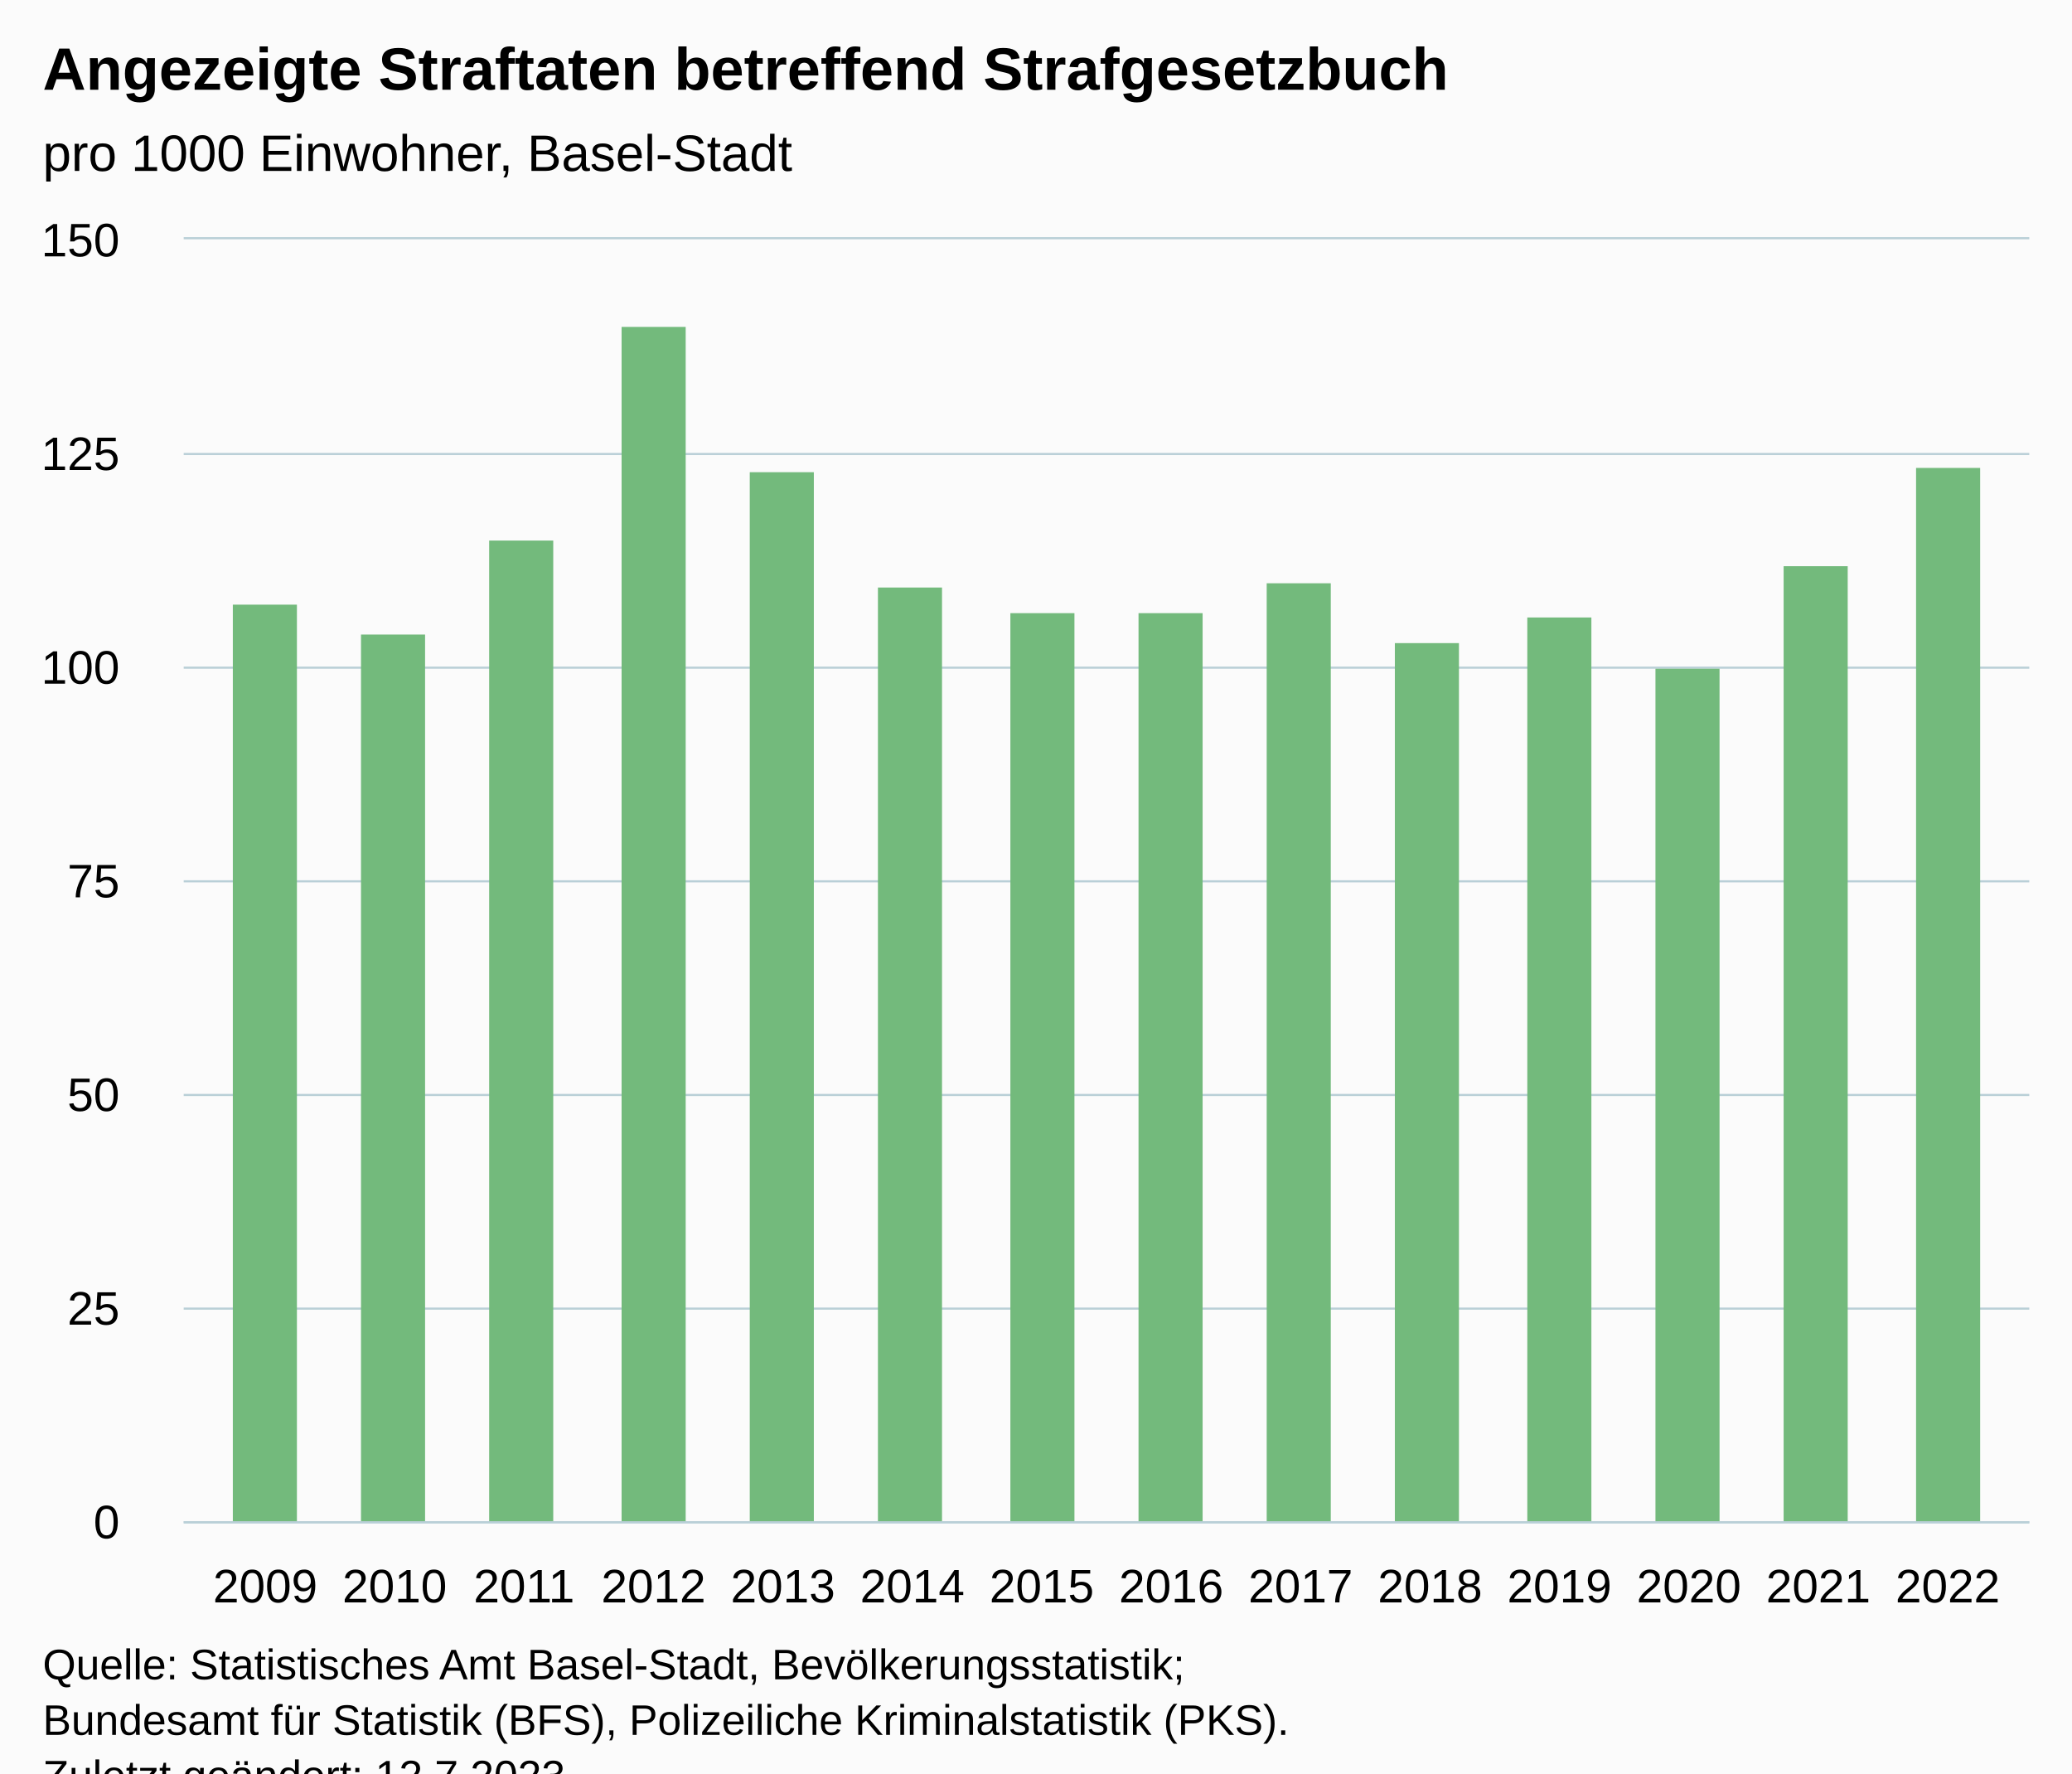
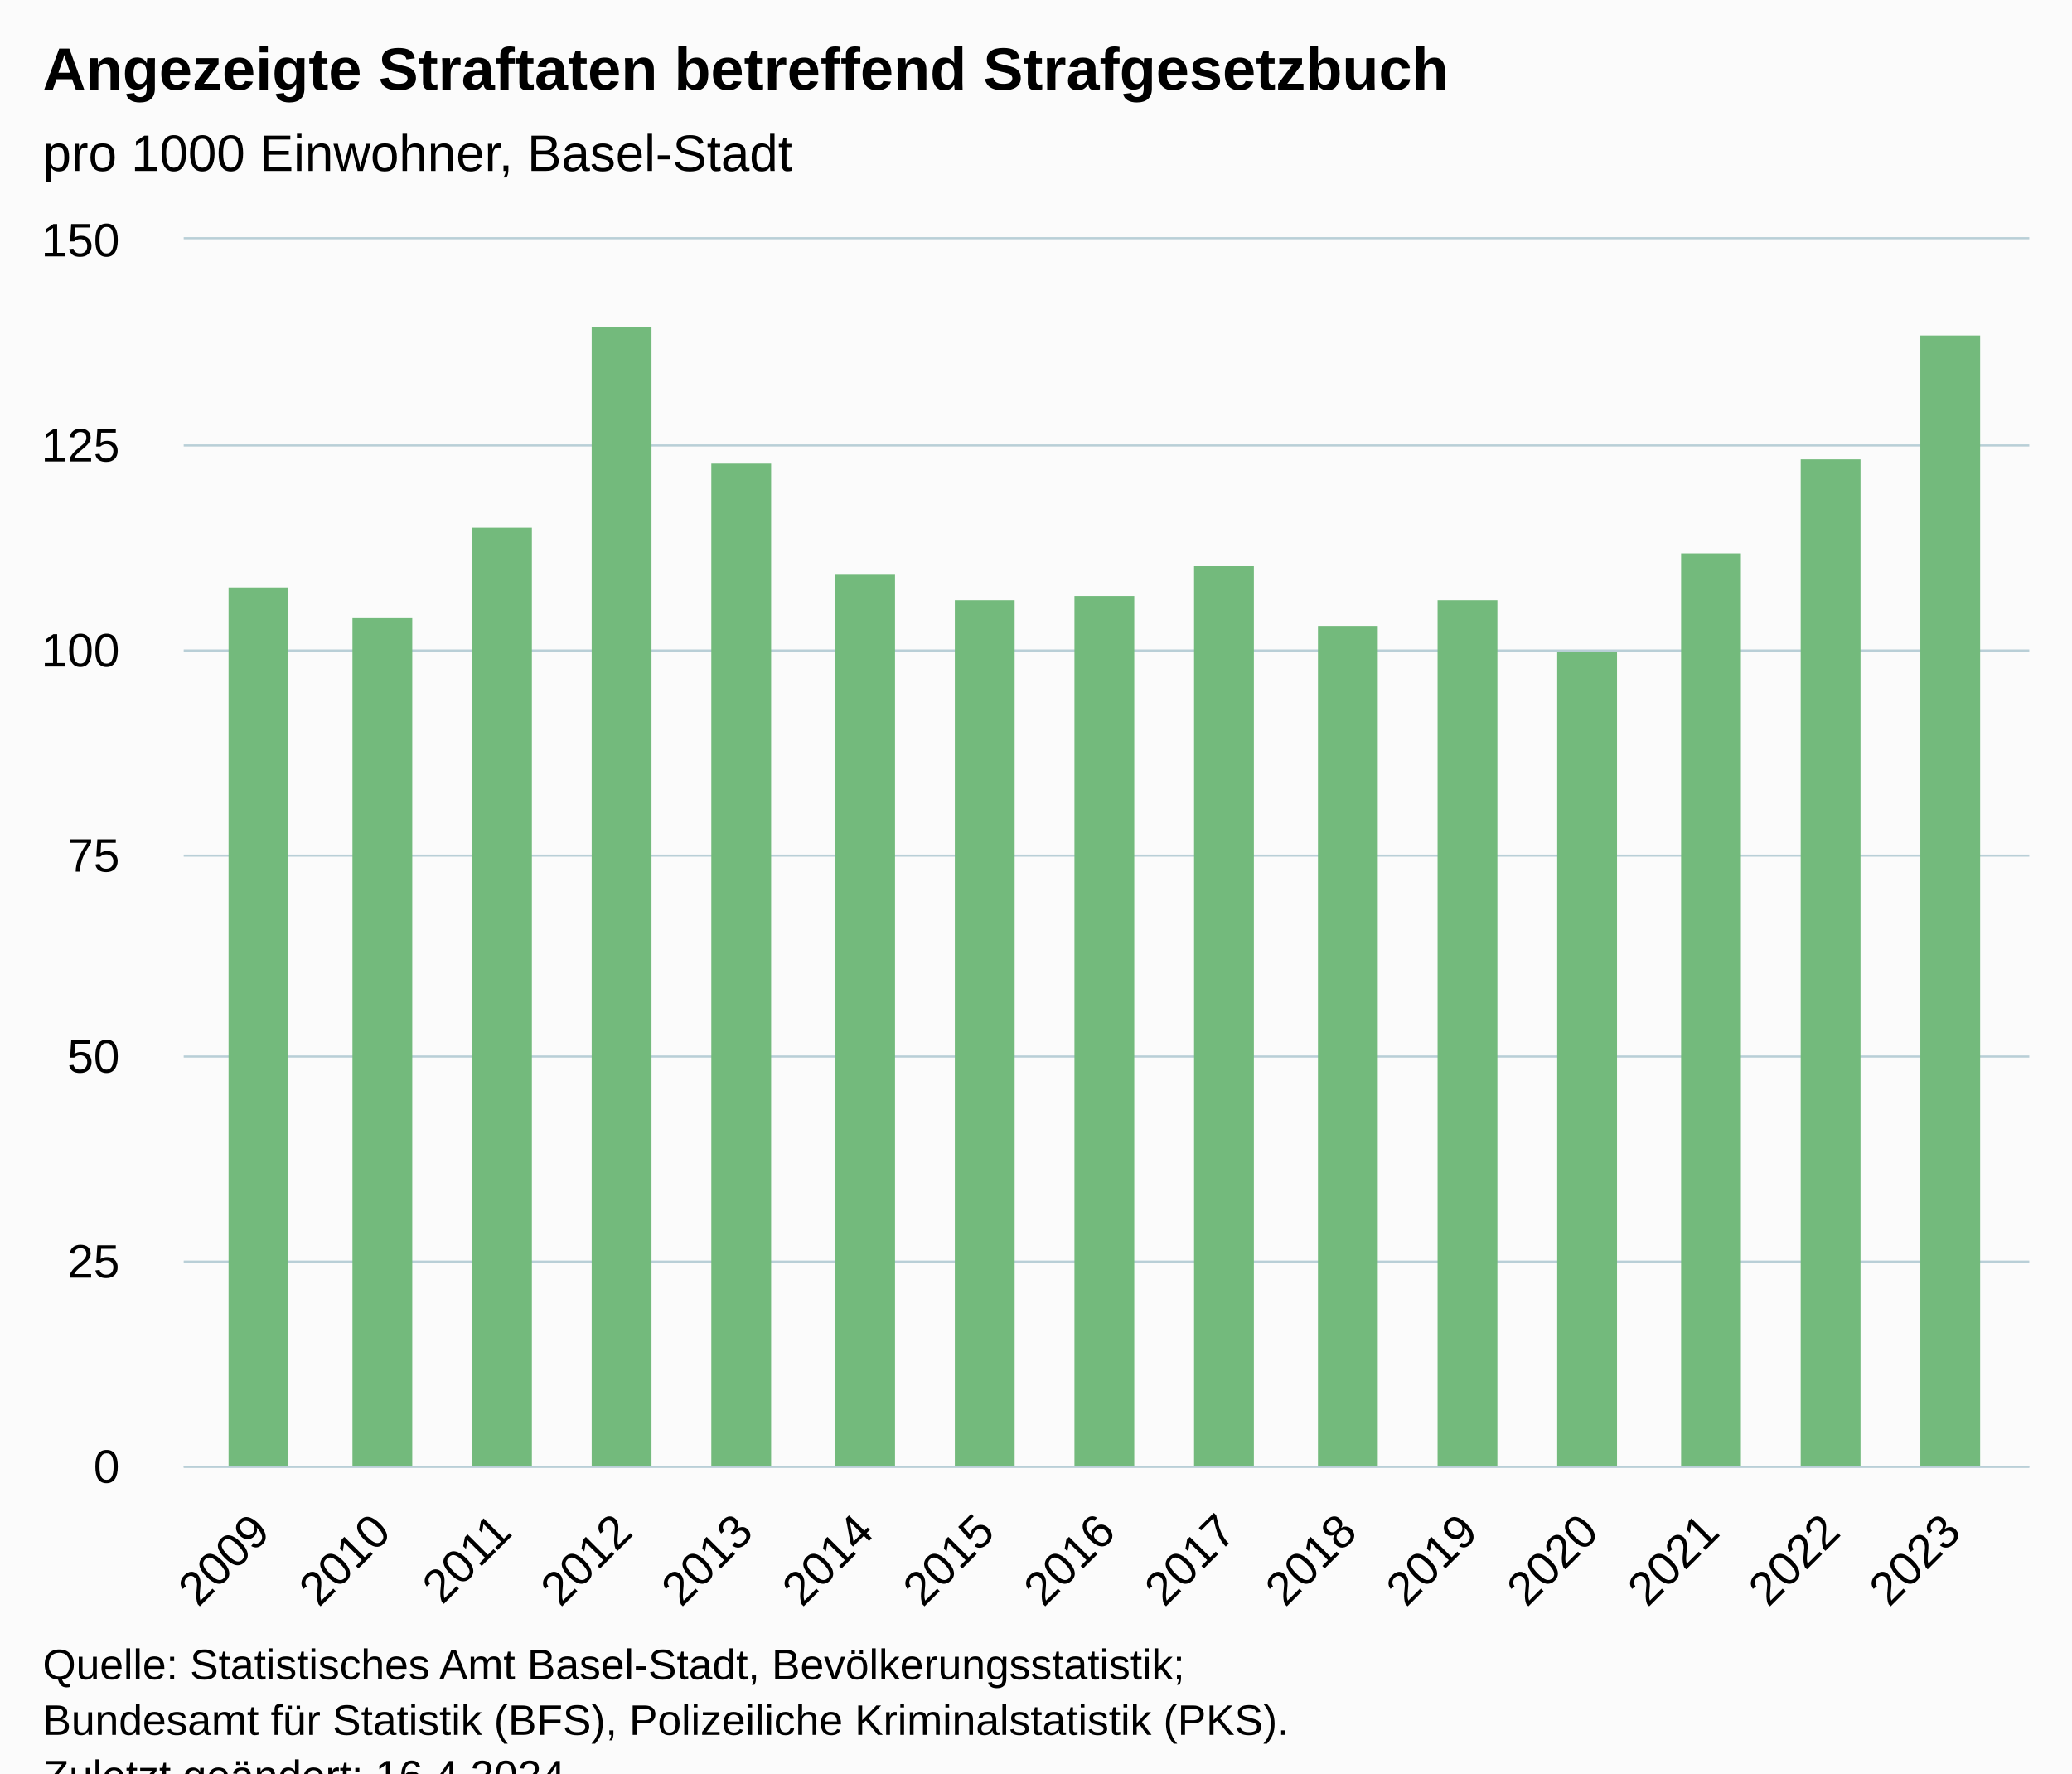
<svg xmlns="http://www.w3.org/2000/svg" version="1.1" class="highcharts-root" style="font-family:Arial;font-size:12px;" viewBox="0 0 485 415">
  <defs>
-     <clipPath id="highcharts-nrcttyl-21-">
-       <rect x="0" y="0" width="432" height="300" fill="none" />
+     <clipPath id="highcharts-0p238i7-22-">
+       <rect x="0" y="0" width="432" height="287" fill="none" />
    </clipPath>
-     <clipPath id="highcharts-nrcttyl-36-">
-       <rect x="0" y="0" width="432" height="300" fill="none" />
+     <clipPath id="highcharts-0p238i7-38-">
+       <rect x="0" y="0" width="432" height="287" fill="none" />
    </clipPath>
-     <clipPath id="highcharts-nrcttyl-37-">
-       <rect x="43" y="56" width="432" height="300" fill="none" />
+     <clipPath id="highcharts-0p238i7-39-">
+       <rect x="43" y="56" width="432" height="287" fill="none" />
    </clipPath>
  </defs>
  <rect fill="#fbfbfb" class="highcharts-background" x="0" y="0" width="485" height="428" rx="0" ry="0" />
-   <rect fill="none" class="highcharts-plot-background" x="43" y="56" width="432" height="300" />
+   <rect fill="none" class="highcharts-plot-background" x="43" y="56" width="432" height="287" />
  <g class="highcharts-pane-group" data-z-index="0" />
  <g class="highcharts-grid highcharts-xaxis-grid" data-z-index="1">
-     <path fill="none" data-z-index="1" class="highcharts-grid-line" d="M 61.5 56 L 61.5 356" opacity="1" />
-     <path fill="none" data-z-index="1" class="highcharts-grid-line" d="M 91.5 56 L 91.5 356" opacity="1" />
-     <path fill="none" data-z-index="1" class="highcharts-grid-line" d="M 122.5 56 L 122.5 356" opacity="1" />
-     <path fill="none" data-z-index="1" class="highcharts-grid-line" d="M 152.5 56 L 152.5 356" opacity="1" />
-     <path fill="none" data-z-index="1" class="highcharts-grid-line" d="M 182.5 56 L 182.5 356" opacity="1" />
-     <path fill="none" data-z-index="1" class="highcharts-grid-line" d="M 213.5 56 L 213.5 356" opacity="1" />
-     <path fill="none" data-z-index="1" class="highcharts-grid-line" d="M 243.5 56 L 243.5 356" opacity="1" />
-     <path fill="none" data-z-index="1" class="highcharts-grid-line" d="M 273.5 56 L 273.5 356" opacity="1" />
-     <path fill="none" data-z-index="1" class="highcharts-grid-line" d="M 303.5 56 L 303.5 356" opacity="1" />
-     <path fill="none" data-z-index="1" class="highcharts-grid-line" d="M 334.5 56 L 334.5 356" opacity="1" />
-     <path fill="none" data-z-index="1" class="highcharts-grid-line" d="M 364.5 56 L 364.5 356" opacity="1" />
-     <path fill="none" data-z-index="1" class="highcharts-grid-line" d="M 394.5 56 L 394.5 356" opacity="1" />
-     <path fill="none" data-z-index="1" class="highcharts-grid-line" d="M 425.5 56 L 425.5 356" opacity="1" />
-     <path fill="none" data-z-index="1" class="highcharts-grid-line" d="M 455.5 56 L 455.5 356" opacity="1" />
+     <path fill="none" data-z-index="1" class="highcharts-grid-line" d="M 60.5 56 L 60.5 343" opacity="1" />
+     <path fill="none" data-z-index="1" class="highcharts-grid-line" d="M 88.5 56 L 88.5 343" opacity="1" />
+     <path fill="none" data-z-index="1" class="highcharts-grid-line" d="M 117.5 56 L 117.5 343" opacity="1" />
+     <path fill="none" data-z-index="1" class="highcharts-grid-line" d="M 145.5 56 L 145.5 343" opacity="1" />
+     <path fill="none" data-z-index="1" class="highcharts-grid-line" d="M 173.5 56 L 173.5 343" opacity="1" />
+     <path fill="none" data-z-index="1" class="highcharts-grid-line" d="M 201.5 56 L 201.5 343" opacity="1" />
+     <path fill="none" data-z-index="1" class="highcharts-grid-line" d="M 230.5 56 L 230.5 343" opacity="1" />
+     <path fill="none" data-z-index="1" class="highcharts-grid-line" d="M 258.5 56 L 258.5 343" opacity="1" />
+     <path fill="none" data-z-index="1" class="highcharts-grid-line" d="M 286.5 56 L 286.5 343" opacity="1" />
+     <path fill="none" data-z-index="1" class="highcharts-grid-line" d="M 315.5 56 L 315.5 343" opacity="1" />
+     <path fill="none" data-z-index="1" class="highcharts-grid-line" d="M 343.5 56 L 343.5 343" opacity="1" />
+     <path fill="none" data-z-index="1" class="highcharts-grid-line" d="M 371.5 56 L 371.5 343" opacity="1" />
+     <path fill="none" data-z-index="1" class="highcharts-grid-line" d="M 399.5 56 L 399.5 343" opacity="1" />
+     <path fill="none" data-z-index="1" class="highcharts-grid-line" d="M 428.5 56 L 428.5 343" opacity="1" />
+     <path fill="none" data-z-index="1" class="highcharts-grid-line" d="M 456.5 56 L 456.5 343" opacity="1" />
  </g>
  <g class="highcharts-grid highcharts-yaxis-grid" data-z-index="1">
-     <path fill="none" stroke="#B9CFD7" stroke-width="0.5" data-z-index="1" class="highcharts-grid-line" d="M 43 356.25 L 475 356.25" opacity="1" />
-     <path fill="none" stroke="#B9CFD7" stroke-width="0.5" data-z-index="1" class="highcharts-grid-line" d="M 43 306.25 L 475 306.25" opacity="1" />
-     <path fill="none" stroke="#B9CFD7" stroke-width="0.5" data-z-index="1" class="highcharts-grid-line" d="M 43 256.25 L 475 256.25" opacity="1" />
-     <path fill="none" stroke="#B9CFD7" stroke-width="0.5" data-z-index="1" class="highcharts-grid-line" d="M 43 206.25 L 475 206.25" opacity="1" />
-     <path fill="none" stroke="#B9CFD7" stroke-width="0.5" data-z-index="1" class="highcharts-grid-line" d="M 43 156.25 L 475 156.25" opacity="1" />
-     <path fill="none" stroke="#B9CFD7" stroke-width="0.5" data-z-index="1" class="highcharts-grid-line" d="M 43 106.25 L 475 106.25" opacity="1" />
+     <path fill="none" stroke="#B9CFD7" stroke-width="0.5" data-z-index="1" class="highcharts-grid-line" d="M 43 343.25 L 475 343.25" opacity="1" />
+     <path fill="none" stroke="#B9CFD7" stroke-width="0.5" data-z-index="1" class="highcharts-grid-line" d="M 43 295.25 L 475 295.25" opacity="1" />
+     <path fill="none" stroke="#B9CFD7" stroke-width="0.5" data-z-index="1" class="highcharts-grid-line" d="M 43 247.25 L 475 247.25" opacity="1" />
+     <path fill="none" stroke="#B9CFD7" stroke-width="0.5" data-z-index="1" class="highcharts-grid-line" d="M 43 200.25 L 475 200.25" opacity="1" />
+     <path fill="none" stroke="#B9CFD7" stroke-width="0.5" data-z-index="1" class="highcharts-grid-line" d="M 43 152.25 L 475 152.25" opacity="1" />
+     <path fill="none" stroke="#B9CFD7" stroke-width="0.5" data-z-index="1" class="highcharts-grid-line" d="M 43 104.25 L 475 104.25" opacity="1" />
    <path fill="none" stroke="#B9CFD7" stroke-width="0.5" data-z-index="1" class="highcharts-grid-line" d="M 43 55.75 L 475 55.75" opacity="1" />
  </g>
-   <rect fill="none" class="highcharts-plot-border" data-z-index="1" x="43" y="56" width="432" height="300" />
+   <rect fill="none" class="highcharts-plot-border" data-z-index="1" x="43" y="56" width="432" height="287" />
  <g class="highcharts-axis highcharts-xaxis" data-z-index="2">
-     <path fill="none" class="highcharts-axis-line" stroke="#B9CFD7" stroke-width="0.5" data-z-index="7" d="M 43 356.25 L 475 356.25" />
+     <path fill="none" class="highcharts-axis-line" stroke="#B9CFD7" stroke-width="0.5" data-z-index="7" d="M 43 343.25 L 475 343.25" />
  </g>
  <g class="highcharts-axis highcharts-yaxis" data-z-index="2">
-     <path fill="none" class="highcharts-axis-line" data-z-index="7" d="M 43 56 L 43 356" />
+     <path fill="none" class="highcharts-axis-line" data-z-index="7" d="M 43 56 L 43 343" />
  </g>
  <g class="highcharts-series-group" data-z-index="3">
-     <g class="highcharts-series highcharts-series-0 highcharts-column-series" data-z-index="0.1" opacity="1" transform="translate(43,56) scale(1 1)" clip-path="url(#highcharts-nrcttyl-36-)">
-       <rect x="11.5" y="85.5" width="15" height="215" fill="#73BA7C" stroke="#ffffff" stroke-width="1e-7" opacity="1" class="highcharts-point" />
-       <rect x="41.5" y="92.5" width="15" height="208" fill="#73BA7C" stroke="#ffffff" stroke-width="1e-7" opacity="1" class="highcharts-point" />
-       <rect x="71.5" y="70.5" width="15" height="230" fill="#73BA7C" stroke="#ffffff" stroke-width="1e-7" opacity="1" class="highcharts-point" />
-       <rect x="102.5" y="20.5" width="15" height="280" fill="#73BA7C" stroke="#ffffff" stroke-width="1e-7" opacity="1" class="highcharts-point" />
-       <rect x="132.5" y="54.5" width="15" height="246" fill="#73BA7C" stroke="#ffffff" stroke-width="1e-7" opacity="1" class="highcharts-point" />
-       <rect x="162.5" y="81.5" width="15" height="219" fill="#73BA7C" stroke="#ffffff" stroke-width="1e-7" opacity="1" class="highcharts-point" />
-       <rect x="193.5" y="87.5" width="15" height="213" fill="#73BA7C" stroke="#ffffff" stroke-width="1e-7" opacity="1" class="highcharts-point" />
-       <rect x="223.5" y="87.5" width="15" height="213" fill="#73BA7C" stroke="#ffffff" stroke-width="1e-7" opacity="1" class="highcharts-point" />
-       <rect x="253.5" y="80.5" width="15" height="220" fill="#73BA7C" stroke="#ffffff" stroke-width="1e-7" opacity="1" class="highcharts-point" />
-       <rect x="283.5" y="94.5" width="15" height="206" fill="#73BA7C" stroke="#ffffff" stroke-width="1e-7" opacity="1" class="highcharts-point" />
-       <rect x="314.5" y="88.5" width="15" height="212" fill="#73BA7C" stroke="#ffffff" stroke-width="1e-7" opacity="1" class="highcharts-point" />
-       <rect x="344.5" y="100.5" width="15" height="200" fill="#73BA7C" stroke="#ffffff" stroke-width="1e-7" opacity="1" class="highcharts-point" />
-       <rect x="374.5" y="76.5" width="15" height="224" fill="#73BA7C" stroke="#ffffff" stroke-width="1e-7" opacity="1" class="highcharts-point" />
-       <rect x="405.5" y="53.5" width="15" height="247" fill="#73BA7C" stroke="#ffffff" stroke-width="1e-7" opacity="1" class="highcharts-point" />
+     <g class="highcharts-series highcharts-series-0 highcharts-column-series" data-z-index="0.1" opacity="1" transform="translate(43,56) scale(1 1)" clip-path="url(#highcharts-0p238i7-38-)">
+       <rect x="10.5" y="81.5" width="14" height="206" fill="#73BA7C" stroke="#ffffff" stroke-width="1e-7" opacity="1" class="highcharts-point" />
+       <rect x="39.5" y="88.5" width="14" height="199" fill="#73BA7C" stroke="#ffffff" stroke-width="1e-7" opacity="1" class="highcharts-point" />
+       <rect x="67.5" y="67.5" width="14" height="220" fill="#73BA7C" stroke="#ffffff" stroke-width="1e-7" opacity="1" class="highcharts-point" />
+       <rect x="95.5" y="20.5" width="14" height="267" fill="#73BA7C" stroke="#ffffff" stroke-width="1e-7" opacity="1" class="highcharts-point" />
+       <rect x="123.5" y="52.5" width="14" height="235" fill="#73BA7C" stroke="#ffffff" stroke-width="1e-7" opacity="1" class="highcharts-point" />
+       <rect x="152.5" y="78.5" width="14" height="209" fill="#73BA7C" stroke="#ffffff" stroke-width="1e-7" opacity="1" class="highcharts-point" />
+       <rect x="180.5" y="84.5" width="14" height="203" fill="#73BA7C" stroke="#ffffff" stroke-width="1e-7" opacity="1" class="highcharts-point" />
+       <rect x="208.5" y="83.5" width="14" height="204" fill="#73BA7C" stroke="#ffffff" stroke-width="1e-7" opacity="1" class="highcharts-point" />
+       <rect x="236.5" y="76.5" width="14" height="211" fill="#73BA7C" stroke="#ffffff" stroke-width="1e-7" opacity="1" class="highcharts-point" />
+       <rect x="265.5" y="90.5" width="14" height="197" fill="#73BA7C" stroke="#ffffff" stroke-width="1e-7" opacity="1" class="highcharts-point" />
+       <rect x="293.5" y="84.5" width="14" height="203" fill="#73BA7C" stroke="#ffffff" stroke-width="1e-7" opacity="1" class="highcharts-point" />
+       <rect x="321.5" y="96.5" width="14" height="191" fill="#73BA7C" stroke="#ffffff" stroke-width="1e-7" opacity="1" class="highcharts-point" />
+       <rect x="350.5" y="73.5" width="14" height="214" fill="#73BA7C" stroke="#ffffff" stroke-width="1e-7" opacity="1" class="highcharts-point" />
+       <rect x="378.5" y="51.5" width="14" height="236" fill="#73BA7C" stroke="#ffffff" stroke-width="1e-7" opacity="1" class="highcharts-point" />
+       <rect x="406.5" y="22.5" width="14" height="265" fill="#73BA7C" stroke="#ffffff" stroke-width="1e-7" opacity="1" class="highcharts-point" />
    </g>
    <g class="highcharts-markers highcharts-series-0 highcharts-column-series" data-z-index="0.1" opacity="1" transform="translate(43,56) scale(1 1)" clip-path="none" />
  </g>
  <text x="10" text-anchor="start" class="highcharts-title" data-z-index="4" style="color:#000000;font-size:14px;font-weight:bold;fill:#000000;" y="21">
    <tspan>Angezeigte Straftaten betreffend Strafgesetzbuch</tspan>
  </text>
  <text x="10" text-anchor="start" class="highcharts-subtitle" data-z-index="4" style="color:#000000;font-size:12px;font-weight:normal;fill:#000000;" y="40">
    <tspan>pro 1000 Einwohner, Basel-Stadt</tspan>
  </text>
  <text x="10" text-anchor="start" class="highcharts-caption" data-z-index="4" style="color:#666666;fill:#666666;" y="390" />
  <g class="highcharts-axis-labels highcharts-xaxis-labels" data-z-index="7">
-     <text x="62.086" style="color:#000000;cursor:default;font-size:11px;fill:#000000;" text-anchor="middle" transform="translate(0,0)" y="375" opacity="1">2009</text>
-     <text x="92.38" style="color:#000000;cursor:default;font-size:11px;fill:#000000;" text-anchor="middle" transform="translate(0,0)" y="375" opacity="1">2010</text>
-     <text x="122.675" style="color:#000000;cursor:default;font-size:11px;fill:#000000;" text-anchor="middle" transform="translate(0,0)" y="375" opacity="1">2011</text>
-     <text x="152.969" style="color:#000000;cursor:default;font-size:11px;fill:#000000;" text-anchor="middle" transform="translate(0,0)" y="375" opacity="1">2012</text>
-     <text x="183.264" style="color:#000000;cursor:default;font-size:11px;fill:#000000;" text-anchor="middle" transform="translate(0,0)" y="375" opacity="1">2013</text>
-     <text x="213.558" style="color:#000000;cursor:default;font-size:11px;fill:#000000;" text-anchor="middle" transform="translate(0,0)" y="375" opacity="1">2014</text>
-     <text x="243.853" style="color:#000000;cursor:default;font-size:11px;fill:#000000;" text-anchor="middle" transform="translate(0,0)" y="375" opacity="1">2015</text>
-     <text x="274.147" style="color:#000000;cursor:default;font-size:11px;fill:#000000;" text-anchor="middle" transform="translate(0,0)" y="375" opacity="1">2016</text>
-     <text x="304.442" style="color:#000000;cursor:default;font-size:11px;fill:#000000;" text-anchor="middle" transform="translate(0,0)" y="375" opacity="1">2017</text>
-     <text x="334.736" style="color:#000000;cursor:default;font-size:11px;fill:#000000;" text-anchor="middle" transform="translate(0,0)" y="375" opacity="1">2018</text>
-     <text x="365.031" style="color:#000000;cursor:default;font-size:11px;fill:#000000;" text-anchor="middle" transform="translate(0,0)" y="375" opacity="1">2019</text>
-     <text x="395.325" style="color:#000000;cursor:default;font-size:11px;fill:#000000;" text-anchor="middle" transform="translate(0,0)" y="375" opacity="1">2020</text>
-     <text x="425.62" style="color:#000000;cursor:default;font-size:11px;fill:#000000;" text-anchor="middle" transform="translate(0,0)" y="375" opacity="1">2021</text>
-     <text x="455.914" style="color:#000000;cursor:default;font-size:11px;fill:#000000;" text-anchor="middle" transform="translate(0,0)" y="375" opacity="1">2022</text>
+     <text x="63.687" style="color:#000000;cursor:default;font-size:11px;fill:#000000;" text-anchor="end" transform="translate(0,0) rotate(-45 63.68697 359)" y="359" opacity="1">2009</text>
+     <text x="91.959" style="color:#000000;cursor:default;font-size:11px;fill:#000000;" text-anchor="end" transform="translate(0,0) rotate(-45 91.95922 359)" y="359" opacity="1">2010</text>
+     <text x="120.231" style="color:#000000;cursor:default;font-size:11px;fill:#000000;" text-anchor="end" transform="translate(0,0) rotate(-45 120.2315 359)" y="359" opacity="1">2011</text>
+     <text x="148.504" style="color:#000000;cursor:default;font-size:11px;fill:#000000;" text-anchor="end" transform="translate(0,0) rotate(-45 148.5037 359)" y="359" opacity="1">2012</text>
+     <text x="176.776" style="color:#000000;cursor:default;font-size:11px;fill:#000000;" text-anchor="end" transform="translate(0,0) rotate(-45 176.776 359)" y="359" opacity="1">2013</text>
+     <text x="205.048" style="color:#000000;cursor:default;font-size:11px;fill:#000000;" text-anchor="end" transform="translate(0,0) rotate(-45 205.0482 359)" y="359" opacity="1">2014</text>
+     <text x="233.32" style="color:#000000;cursor:default;font-size:11px;fill:#000000;" text-anchor="end" transform="translate(0,0) rotate(-45 233.3205 359)" y="359" opacity="1">2015</text>
+     <text x="261.593" style="color:#000000;cursor:default;font-size:11px;fill:#000000;" text-anchor="end" transform="translate(0,0) rotate(-45 261.5927 359)" y="359" opacity="1">2016</text>
+     <text x="289.865" style="color:#000000;cursor:default;font-size:11px;fill:#000000;" text-anchor="end" transform="translate(0,0) rotate(-45 289.865 359)" y="359" opacity="1">2017</text>
+     <text x="318.137" style="color:#000000;cursor:default;font-size:11px;fill:#000000;" text-anchor="end" transform="translate(0,0) rotate(-45 318.1372 359)" y="359" opacity="1">2018</text>
+     <text x="346.409" style="color:#000000;cursor:default;font-size:11px;fill:#000000;" text-anchor="end" transform="translate(0,0) rotate(-45 346.4095 359)" y="359" opacity="1">2019</text>
+     <text x="374.682" style="color:#000000;cursor:default;font-size:11px;fill:#000000;" text-anchor="end" transform="translate(0,0) rotate(-45 374.6817 359)" y="359" opacity="1">2020</text>
+     <text x="402.954" style="color:#000000;cursor:default;font-size:11px;fill:#000000;" text-anchor="end" transform="translate(0,0) rotate(-45 402.954 359)" y="359" opacity="1">2021</text>
+     <text x="431.226" style="color:#000000;cursor:default;font-size:11px;fill:#000000;" text-anchor="end" transform="translate(0,0) rotate(-45 431.2262 359)" y="359" opacity="1">2022</text>
+     <text x="459.498" style="color:#000000;cursor:default;font-size:11px;fill:#000000;" text-anchor="end" transform="translate(0,0) rotate(-45 459.4985 359)" y="359" opacity="1">2023</text>
  </g>
  <g class="highcharts-axis-labels highcharts-yaxis-labels" data-z-index="7">
-     <text x="28" style="color:#000000;cursor:default;font-size:11px;fill:#000000;" text-anchor="end" transform="translate(0,0)" y="360" opacity="1">0</text>
-     <text x="28" style="color:#000000;cursor:default;font-size:11px;fill:#000000;" text-anchor="end" transform="translate(0,0)" y="310" opacity="1">25</text>
-     <text x="28" style="color:#000000;cursor:default;font-size:11px;fill:#000000;" text-anchor="end" transform="translate(0,0)" y="260" opacity="1">50</text>
-     <text x="28" style="color:#000000;cursor:default;font-size:11px;fill:#000000;" text-anchor="end" transform="translate(0,0)" y="210" opacity="1">75</text>
-     <text x="28" style="color:#000000;cursor:default;font-size:11px;fill:#000000;" text-anchor="end" transform="translate(0,0)" y="160" opacity="1">100</text>
-     <text x="28" style="color:#000000;cursor:default;font-size:11px;fill:#000000;" text-anchor="end" transform="translate(0,0)" y="110" opacity="1">125</text>
+     <text x="28" style="color:#000000;cursor:default;font-size:11px;fill:#000000;" text-anchor="end" transform="translate(0,0)" y="347" opacity="1">0</text>
+     <text x="28" style="color:#000000;cursor:default;font-size:11px;fill:#000000;" text-anchor="end" transform="translate(0,0)" y="299" opacity="1">25</text>
+     <text x="28" style="color:#000000;cursor:default;font-size:11px;fill:#000000;" text-anchor="end" transform="translate(0,0)" y="251" opacity="1">50</text>
+     <text x="28" style="color:#000000;cursor:default;font-size:11px;fill:#000000;" text-anchor="end" transform="translate(0,0)" y="204" opacity="1">75</text>
+     <text x="28" style="color:#000000;cursor:default;font-size:11px;fill:#000000;" text-anchor="end" transform="translate(0,0)" y="156" opacity="1">100</text>
+     <text x="28" style="color:#000000;cursor:default;font-size:11px;fill:#000000;" text-anchor="end" transform="translate(0,0)" y="108" opacity="1">125</text>
    <text x="28" style="color:#000000;cursor:default;font-size:11px;fill:#000000;" text-anchor="end" transform="translate(0,0)" y="60" opacity="1">150</text>
  </g>
  <text x="10" class="highcharts-credits" text-anchor="start" data-z-index="8" style="cursor:default;color:#000000;font-size:10px;fill:#000000;" y="393">
    <tspan>Quelle: Statistisches Amt Basel-Stadt, Bevölkerungsstatistik;</tspan>
    <tspan x="10" dy="13">Bundesamt für Statistik (BFS), Polizeiliche Kriminalstatistik (PKS).</tspan>
-     <tspan x="10" dy="13">Zuletzt geändert: 12.7.2023</tspan>
+     <tspan x="10" dy="13">Zuletzt geändert: 16.4.2024</tspan>
  </text>
-   <g class="highcharts-control-points" data-z-index="99" clip-path="url(#highcharts-nrcttyl-37-)" />
+   <g class="highcharts-control-points" data-z-index="99" clip-path="url(#highcharts-0p238i7-39-)" />
</svg>
